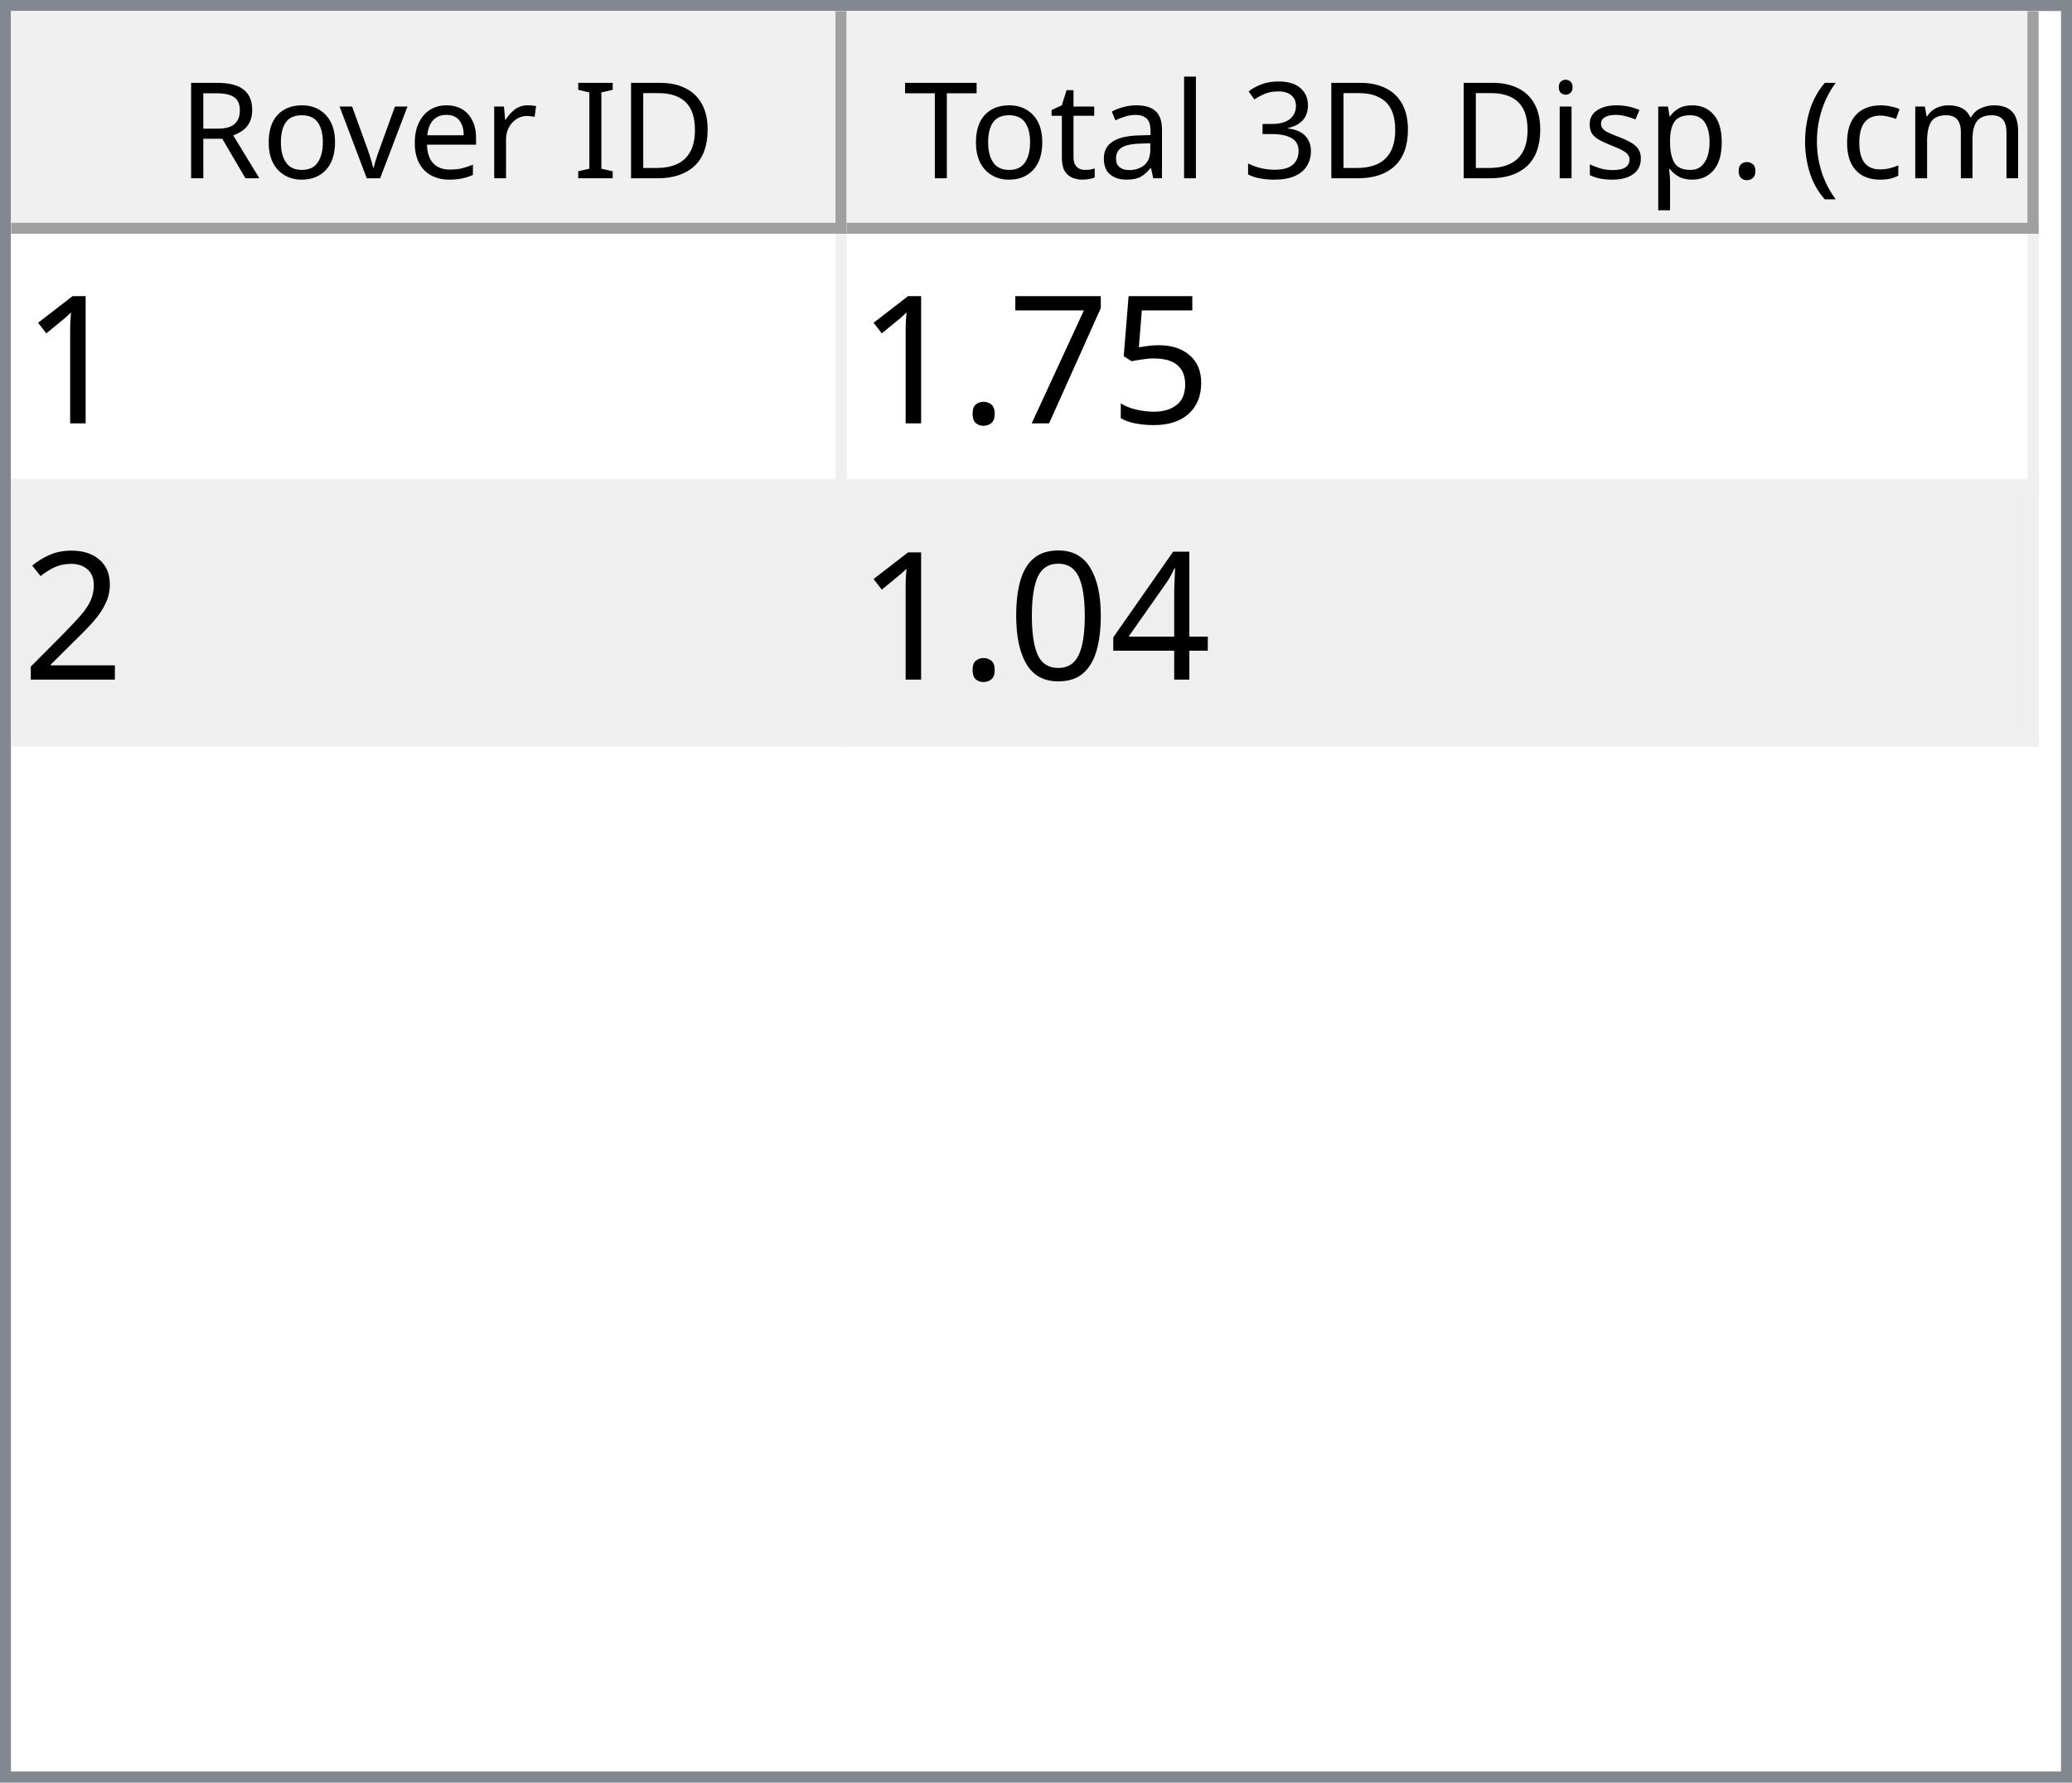
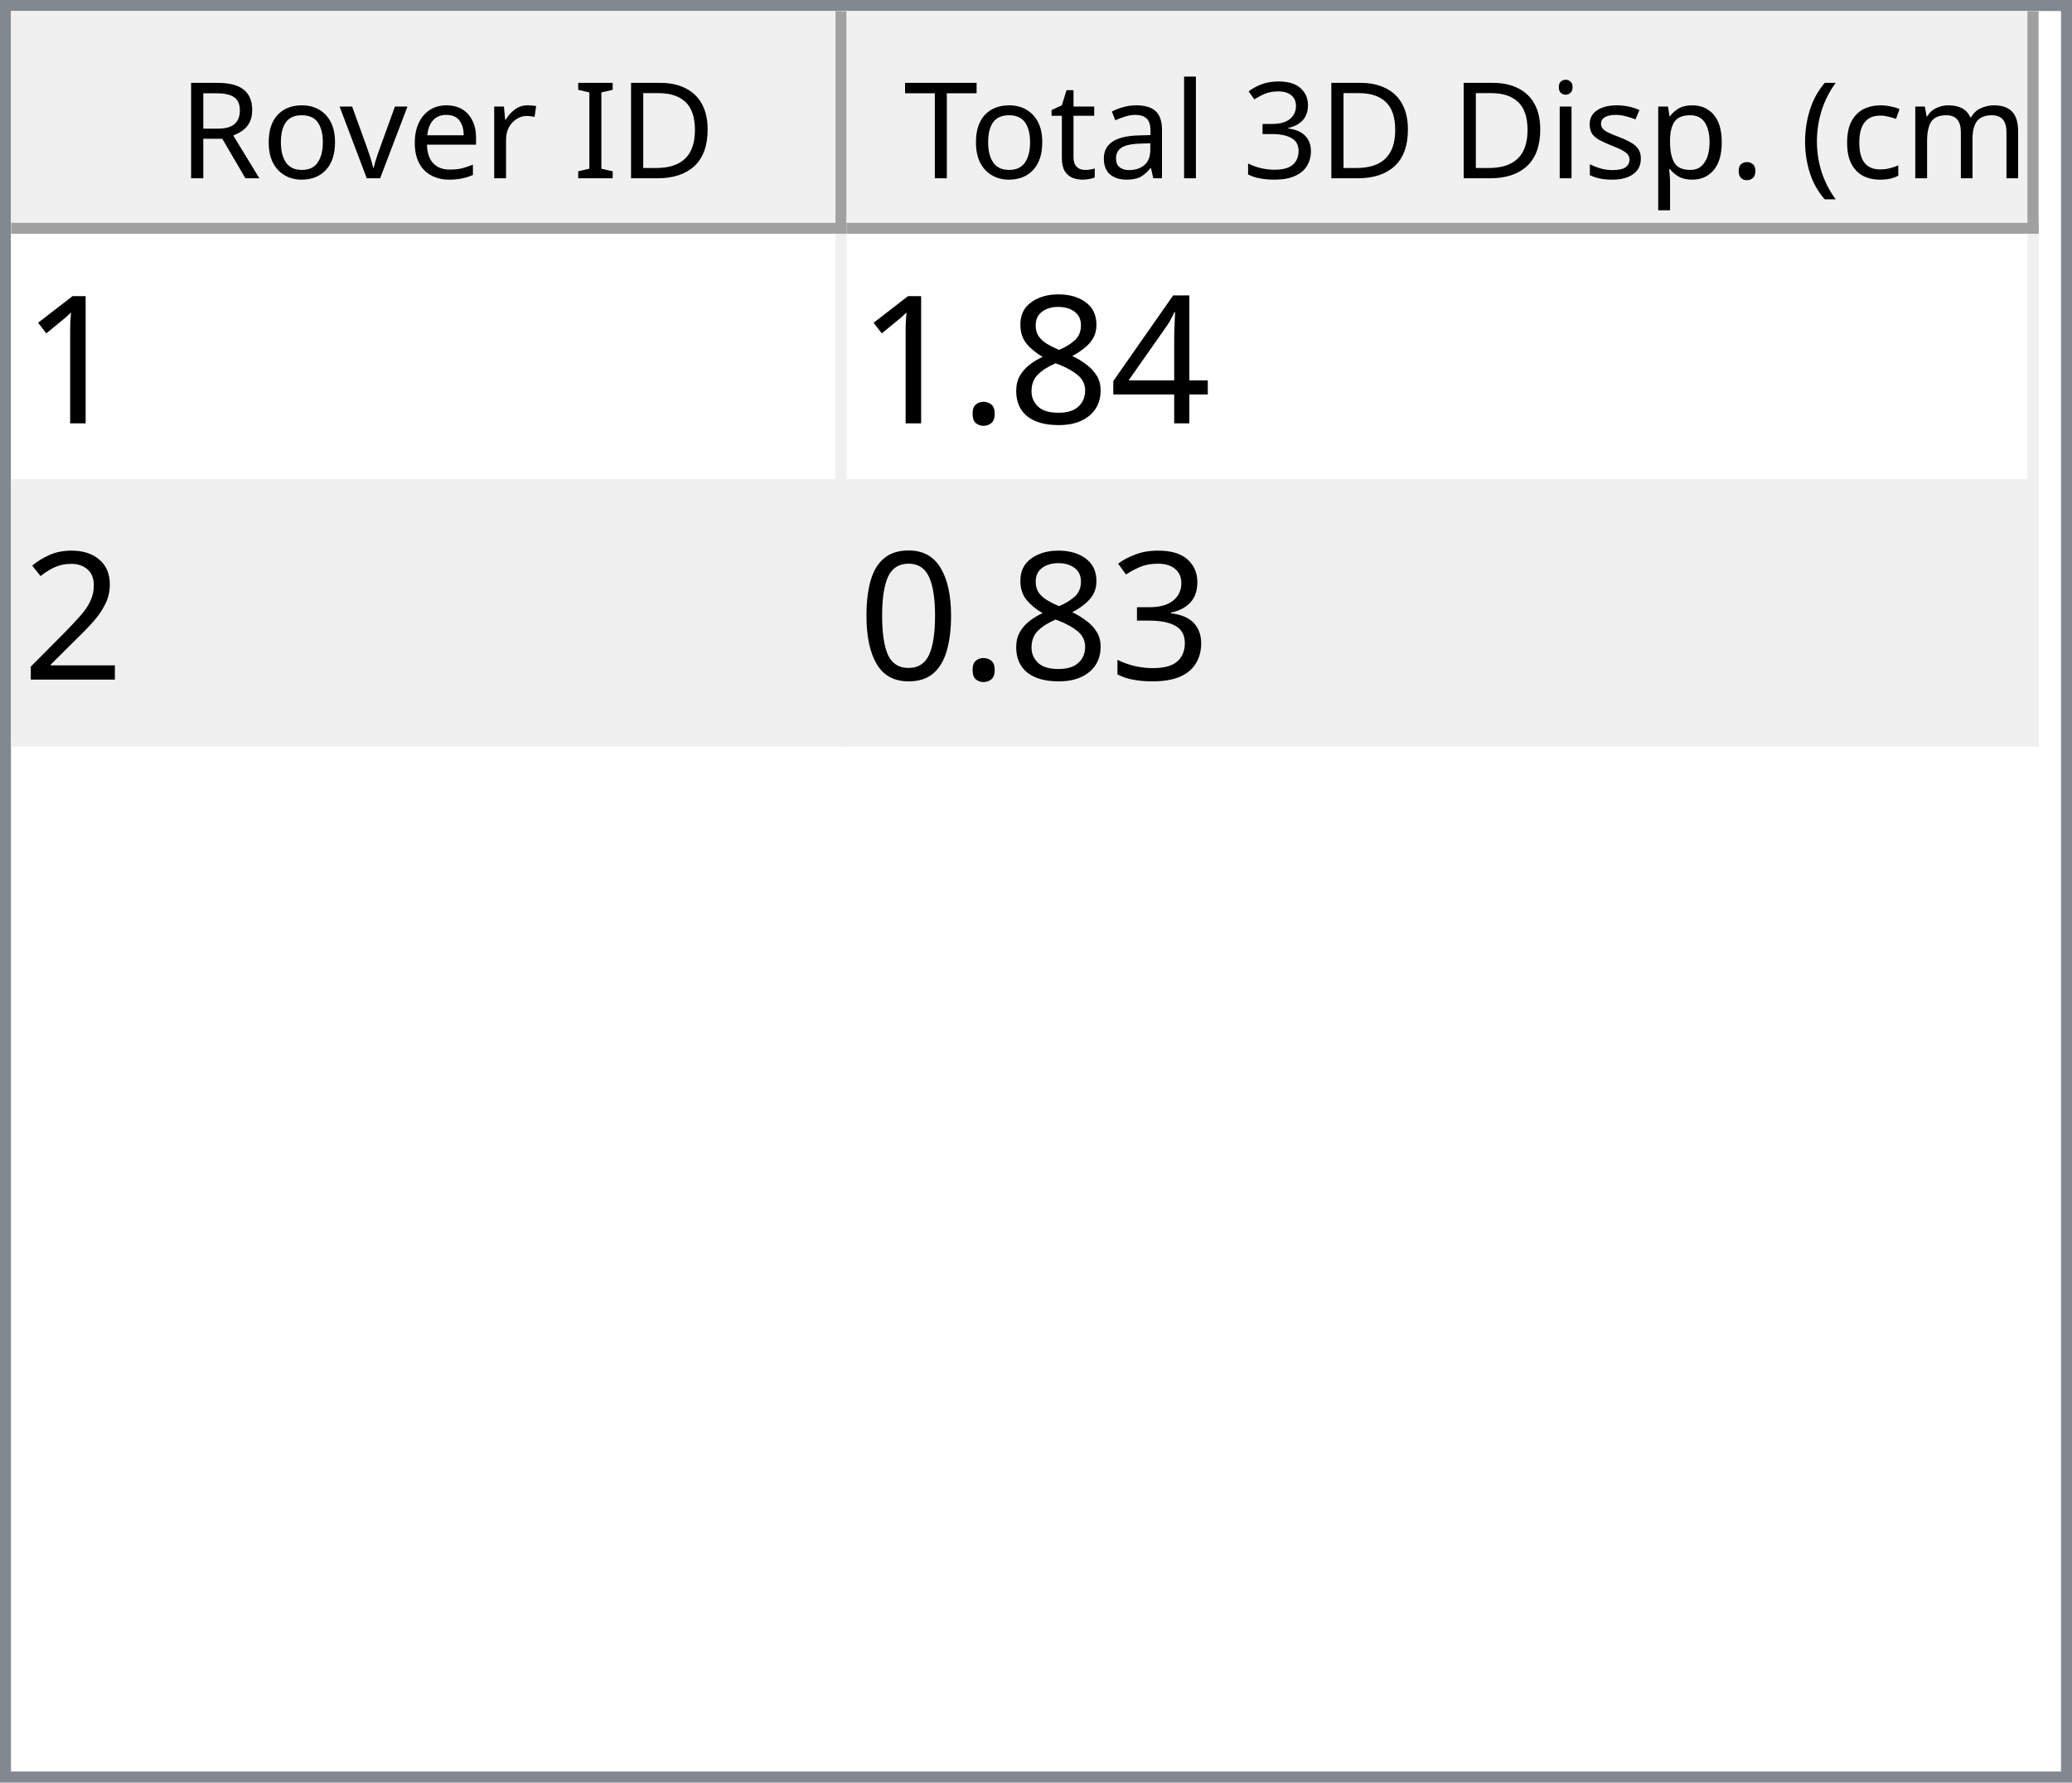
<svg xmlns="http://www.w3.org/2000/svg" style="fill-opacity:1; color-rendering:auto; color-interpolation:auto; text-rendering:auto; stroke:black; stroke-linecap:square; stroke-miterlimit:10; shape-rendering:auto; stroke-opacity:1; fill:black; stroke-dasharray:none; font-weight:normal; stroke-width:1; font-family:'Dialog'; font-style:normal; stroke-linejoin:miter; font-size:12px; stroke-dashoffset:0; image-rendering:auto;" width="186" height="160">
  <defs id="genericDefs" />
  <g>
    <defs id="defs1">
      <clipPath clipPathUnits="userSpaceOnUse" id="clipPath1">
        <path d="M0 0 L186 0 L186 160 L0 160 L0 0 Z" />
      </clipPath>
      <clipPath clipPathUnits="userSpaceOnUse" id="clipPath2">
        <path d="M0 0 L0 160 L186 160 L186 0 Z" />
      </clipPath>
      <clipPath clipPathUnits="userSpaceOnUse" id="clipPath3">
        <path d="M0 0 L0 20 L184 20 L184 0 Z" />
      </clipPath>
      <clipPath clipPathUnits="userSpaceOnUse" id="clipPath4">
        <path d="M0 0 L0 20 L75 20 L75 0 Z" />
      </clipPath>
      <clipPath clipPathUnits="userSpaceOnUse" id="clipPath5">
        <path d="M1 1 L1 19 L74 19 L74 1 Z" />
      </clipPath>
      <clipPath clipPathUnits="userSpaceOnUse" id="clipPath6">
        <path d="M0 0 L0 18 L73 18 L73 0 Z" />
      </clipPath>
      <clipPath clipPathUnits="userSpaceOnUse" id="clipPath7">
        <path d="M-0.5 -0.5 L-0.5 19.5 L74.5 19.5 L74.5 -0.5 Z" />
      </clipPath>
      <clipPath clipPathUnits="userSpaceOnUse" id="clipPath8">
        <path d="M0 0 L0 20 L107 20 L107 0 Z" />
      </clipPath>
      <clipPath clipPathUnits="userSpaceOnUse" id="clipPath9">
        <path d="M1 1 L1 19 L106 19 L106 1 Z" />
      </clipPath>
      <clipPath clipPathUnits="userSpaceOnUse" id="clipPath10">
        <path d="M0 0 L0 18 L105 18 L105 0 Z" />
      </clipPath>
      <clipPath clipPathUnits="userSpaceOnUse" id="clipPath11">
        <path d="M-0.5 -0.5 L-0.5 19.5 L106.5 19.5 L106.5 -0.5 Z" />
      </clipPath>
      <clipPath clipPathUnits="userSpaceOnUse" id="clipPath12">
        <path d="M0 0 L0 138 L184 138 L184 0 Z" />
      </clipPath>
      <clipPath clipPathUnits="userSpaceOnUse" id="clipPath13">
        <path d="M0 0 L0 46 L182 46 L182 0 Z" />
      </clipPath>
      <clipPath clipPathUnits="userSpaceOnUse" id="clipPath14">
        <path d="M-0.5 -0.5 L-0.5 45.5 L181.5 45.5 L181.5 -0.5 Z" />
      </clipPath>
      <clipPath clipPathUnits="userSpaceOnUse" id="clipPath15">
        <path d="M0 0 L0 22 L74 22 L74 0 Z" />
      </clipPath>
      <clipPath clipPathUnits="userSpaceOnUse" id="clipPath16">
        <path d="M0 0 L0 22 L106 22 L106 0 Z" />
      </clipPath>
      <font horiz-adv-x="64.551" id="font1">
        <font-face ascent="107.91" descent="25.098" units-per-em="100" style="font-style:normal; font-family:Segoe UI; font-weight:normal;" />
        <missing-glyph horiz-adv-x="64.551" d="M8.109 0 L8.109 68.266 L56.453 68.266 L56.453 0 L8.109 0 ZM15.328 7.234 L49.219 7.234 L49.219 61.031 L15.328 61.031 L15.328 7.234 Z" />
        <glyph unicode="D" horiz-adv-x="70.117" d="M9.188 0 L9.188 70.016 L28.516 70.016 Q65.531 70.016 65.531 35.891 Q65.531 19.672 55.25 9.836 Q44.969 0 27.734 0 L9.188 0 ZM17.391 62.594 L17.391 7.422 L27.828 7.422 Q41.609 7.422 49.273 14.797 Q56.938 22.172 56.938 35.688 Q56.938 62.594 28.328 62.594 L17.391 62.594 Z" />
        <glyph unicode="I" horiz-adv-x="26.611" d="M17.391 0 L9.188 0 L9.188 70.016 L17.391 70.016 L17.391 0 Z" />
        <glyph unicode=" " horiz-adv-x="27.393" d="" />
        <glyph unicode="r" horiz-adv-x="34.766" d="M34.188 41.891 Q32.078 43.5 28.125 43.5 Q23 43.5 19.555 38.672 Q16.109 33.844 16.109 25.484 L16.109 0 L8.109 0 L8.109 50 L16.109 50 L16.109 39.703 L16.312 39.703 Q18.016 44.969 21.531 47.922 Q25.047 50.875 29.391 50.875 Q32.516 50.875 34.188 50.203 L34.188 41.891 Z" />
        <glyph unicode="e" horiz-adv-x="52.295" d="M48.297 23 L12.984 23 Q13.188 14.656 17.484 10.109 Q21.781 5.562 29.297 5.562 Q37.75 5.562 44.828 11.141 L44.828 3.609 Q38.234 -1.172 27.391 -1.172 Q16.797 -1.172 10.742 5.641 Q4.688 12.453 4.688 24.812 Q4.688 36.469 11.305 43.82 Q17.922 51.172 27.734 51.172 Q37.547 51.172 42.922 44.828 Q48.297 38.484 48.297 27.203 L48.297 23 ZM40.094 29.781 Q40.047 36.719 36.75 40.578 Q33.453 44.438 27.594 44.438 Q21.922 44.438 17.969 40.383 Q14.016 36.328 13.094 29.781 L40.094 29.781 Z" />
        <glyph unicode="v" horiz-adv-x="47.9" d="M47.406 50 L27.484 0 L19.625 0 L0.688 50 L9.469 50 L22.172 13.672 Q23.578 9.672 23.922 6.688 L24.125 6.688 Q24.609 10.453 25.688 13.484 L38.969 50 L47.406 50 Z" />
        <glyph unicode="o" horiz-adv-x="58.594" d="M29 -1.172 Q17.922 -1.172 11.305 5.836 Q4.688 12.844 4.688 24.422 Q4.688 37.016 11.57 44.094 Q18.453 51.172 30.172 51.172 Q41.359 51.172 47.633 44.289 Q53.906 37.406 53.906 25.203 Q53.906 13.234 47.141 6.031 Q40.375 -1.172 29 -1.172 ZM29.594 44.438 Q21.875 44.438 17.383 39.188 Q12.891 33.938 12.891 24.703 Q12.891 15.828 17.43 10.695 Q21.969 5.562 29.594 5.562 Q37.359 5.562 41.531 10.594 Q45.703 15.625 45.703 24.906 Q45.703 34.281 41.531 39.359 Q37.359 44.438 29.594 44.438 Z" />
        <glyph unicode="R" horiz-adv-x="59.814" d="M59.375 0 L49.609 0 L37.891 19.625 Q36.281 22.359 34.766 24.289 Q33.25 26.219 31.664 27.438 Q30.078 28.656 28.25 29.219 Q26.422 29.781 24.125 29.781 L17.391 29.781 L17.391 0 L9.188 0 L9.188 70.016 L30.078 70.016 Q34.672 70.016 38.555 68.867 Q42.438 67.719 45.289 65.375 Q48.141 63.031 49.758 59.547 Q51.375 56.062 51.375 51.375 Q51.375 47.703 50.273 44.656 Q49.172 41.609 47.148 39.211 Q45.125 36.812 42.266 35.133 Q39.406 33.453 35.844 32.516 L35.844 32.328 Q37.594 31.547 38.891 30.547 Q40.188 29.547 41.359 28.18 Q42.531 26.812 43.68 25.078 Q44.828 23.344 46.234 21.047 L59.375 0 ZM17.391 62.594 L17.391 37.203 L28.516 37.203 Q31.594 37.203 34.203 38.133 Q36.812 39.062 38.719 40.797 Q40.625 42.531 41.703 45.047 Q42.781 47.562 42.781 50.688 Q42.781 56.297 39.141 59.445 Q35.5 62.594 28.609 62.594 L17.391 62.594 Z" />
        <glyph unicode=")" horiz-adv-x="30.176" d="M8.297 -15.922 L1.172 -15.922 Q16.406 2.344 16.406 26.812 Q16.406 51.469 1.078 70.016 L8.297 70.016 Q23.531 52.156 23.531 26.703 Q23.531 1.375 8.297 -15.922 Z" />
        <glyph unicode="m" horiz-adv-x="86.133" d="M79.109 0 L71.094 0 L71.094 28.719 Q71.094 37.016 68.531 40.727 Q65.969 44.438 59.906 44.438 Q54.781 44.438 51.195 39.75 Q47.609 35.062 47.609 28.516 L47.609 0 L39.594 0 L39.594 29.688 Q39.594 44.438 28.219 44.438 Q22.953 44.438 19.531 40.016 Q16.109 35.594 16.109 28.516 L16.109 0 L8.109 0 L8.109 50 L16.109 50 L16.109 42.094 L16.312 42.094 Q21.625 51.172 31.844 51.172 Q36.969 51.172 40.773 48.312 Q44.578 45.453 46 40.828 Q51.562 51.172 62.594 51.172 Q79.109 51.172 79.109 30.812 L79.109 0 Z" />
        <glyph unicode="c" horiz-adv-x="46.191" d="M42.188 2.297 Q36.422 -1.172 28.516 -1.172 Q17.828 -1.172 11.258 5.789 Q4.688 12.75 4.688 23.828 Q4.688 36.188 11.766 43.68 Q18.844 51.172 30.672 51.172 Q37.25 51.172 42.281 48.734 L42.281 40.531 Q36.719 44.438 30.375 44.438 Q22.703 44.438 17.797 38.945 Q12.891 33.453 12.891 24.516 Q12.891 15.719 17.508 10.641 Q22.125 5.562 29.891 5.562 Q36.422 5.562 42.188 9.906 L42.188 2.297 Z" />
        <glyph unicode="(" horiz-adv-x="30.176" d="M29.109 -15.922 L21.969 -15.922 Q6.844 1.375 6.844 26.703 Q6.844 52.156 21.969 70.016 L29.203 70.016 Q13.875 51.469 13.875 26.812 Q13.875 2.344 29.109 -15.922 Z" />
        <glyph unicode="." horiz-adv-x="21.68" d="M10.891 -1.078 Q8.641 -1.078 7.055 0.539 Q5.469 2.156 5.469 4.391 Q5.469 6.641 7.055 8.273 Q8.641 9.906 10.891 9.906 Q13.188 9.906 14.797 8.273 Q16.406 6.641 16.406 4.391 Q16.406 2.156 14.797 0.539 Q13.188 -1.078 10.891 -1.078 Z" />
        <glyph unicode="p" horiz-adv-x="58.789" d="M16.312 7.234 L16.109 7.234 L16.109 -23 L8.109 -23 L8.109 50 L16.109 50 L16.109 41.219 L16.312 41.219 Q22.219 51.172 33.594 51.172 Q43.266 51.172 48.688 44.461 Q54.109 37.75 54.109 26.469 Q54.109 13.922 48 6.375 Q41.891 -1.172 31.297 -1.172 Q21.578 -1.172 16.312 7.234 ZM16.109 27.391 L16.109 20.406 Q16.109 14.203 20.141 9.883 Q24.172 5.562 30.375 5.562 Q37.641 5.562 41.773 11.133 Q45.906 16.703 45.906 26.609 Q45.906 34.969 42.047 39.703 Q38.188 44.438 31.594 44.438 Q24.609 44.438 20.359 39.578 Q16.109 34.719 16.109 27.391 Z" />
        <glyph unicode="s" horiz-adv-x="42.432" d="M5.078 1.812 L5.078 10.406 Q11.625 5.562 19.484 5.562 Q30.031 5.562 30.031 12.594 Q30.031 14.594 29.125 15.992 Q28.219 17.391 26.68 18.461 Q25.141 19.531 23.07 20.383 Q21 21.234 18.609 22.172 Q15.281 23.484 12.766 24.828 Q10.25 26.172 8.57 27.859 Q6.891 29.547 6.031 31.695 Q5.172 33.844 5.172 36.719 Q5.172 40.234 6.789 42.945 Q8.406 45.656 11.086 47.484 Q13.766 49.312 17.211 50.242 Q20.656 51.172 24.312 51.172 Q30.812 51.172 35.938 48.922 L35.938 40.828 Q30.422 44.438 23.25 44.438 Q21 44.438 19.195 43.922 Q17.391 43.406 16.094 42.477 Q14.797 41.547 14.086 40.258 Q13.375 38.969 13.375 37.406 Q13.375 35.453 14.086 34.133 Q14.797 32.812 16.164 31.789 Q17.531 30.766 19.484 29.938 Q21.438 29.109 23.922 28.125 Q27.25 26.859 29.883 25.516 Q32.516 24.172 34.375 22.484 Q36.234 20.797 37.234 18.602 Q38.234 16.406 38.234 13.375 Q38.234 9.672 36.602 6.938 Q34.969 4.203 32.234 2.398 Q29.5 0.594 25.93 -0.289 Q22.359 -1.172 18.453 -1.172 Q10.75 -1.172 5.078 1.812 Z" />
        <glyph unicode="i" horiz-adv-x="24.219" d="M12.203 62.703 Q10.062 62.703 8.547 64.164 Q7.031 65.625 7.031 67.875 Q7.031 70.125 8.547 71.609 Q10.062 73.094 12.203 73.094 Q14.406 73.094 15.945 71.609 Q17.484 70.125 17.484 67.875 Q17.484 65.719 15.945 64.211 Q14.406 62.703 12.203 62.703 ZM16.109 0 L8.109 0 L8.109 50 L16.109 50 L16.109 0 Z" />
        <glyph unicode="3" horiz-adv-x="53.906" d="M46.531 19.828 Q46.531 15.094 44.75 11.211 Q42.969 7.328 39.719 4.57 Q36.469 1.812 31.93 0.297 Q27.391 -1.219 21.922 -1.219 Q11.922 -1.219 6 2.594 L6 11.188 Q13.094 5.609 22.219 5.609 Q25.875 5.609 28.828 6.539 Q31.781 7.469 33.906 9.227 Q36.031 10.984 37.18 13.477 Q38.328 15.969 38.328 19.094 Q38.328 32.812 18.797 32.812 L12.984 32.812 L12.984 39.594 L18.5 39.594 Q35.797 39.594 35.797 52.484 Q35.797 64.406 22.609 64.406 Q15.188 64.406 8.688 59.422 L8.688 67.188 Q15.375 71.188 24.609 71.188 Q29 71.188 32.57 69.969 Q36.141 68.75 38.68 66.555 Q41.219 64.359 42.609 61.281 Q44 58.203 44 54.5 Q44 40.672 30.031 36.719 L30.031 36.531 Q33.594 36.141 36.625 34.797 Q39.656 33.453 41.852 31.305 Q44.047 29.156 45.289 26.25 Q46.531 23.344 46.531 19.828 Z" />
        <glyph unicode="l" horiz-adv-x="24.219" d="M16.109 0 L8.109 0 L8.109 74.031 L16.109 74.031 L16.109 0 Z" />
        <glyph unicode="a" horiz-adv-x="50.879" d="M43.891 0 L35.891 0 L35.891 7.812 L35.688 7.812 Q30.469 -1.172 20.312 -1.172 Q12.844 -1.172 8.617 2.781 Q4.391 6.734 4.391 13.281 Q4.391 27.297 20.906 29.594 L35.891 31.688 Q35.891 44.438 25.594 44.438 Q16.547 44.438 9.281 38.281 L9.281 46.484 Q16.656 51.172 26.266 51.172 Q43.891 51.172 43.891 32.516 L43.891 0 ZM35.891 25.297 L23.828 23.641 Q18.266 22.859 15.43 20.875 Q12.594 18.891 12.594 13.875 Q12.594 10.203 15.211 7.883 Q17.828 5.562 22.172 5.562 Q28.125 5.562 32.008 9.742 Q35.891 13.922 35.891 20.312 L35.891 25.297 Z" />
        <glyph unicode="t" horiz-adv-x="33.887" d="M31.297 0.484 Q28.469 -1.078 23.828 -1.078 Q10.688 -1.078 10.688 13.578 L10.688 43.172 L2.094 43.172 L2.094 50 L10.688 50 L10.688 62.203 L18.703 64.797 L18.703 50 L31.297 50 L31.297 43.172 L18.703 43.172 L18.703 14.984 Q18.703 9.969 20.414 7.82 Q22.125 5.672 26.078 5.672 Q29.109 5.672 31.297 7.328 L31.297 0.484 Z" />
        <glyph unicode="T" horiz-adv-x="52.393" d="M50.594 62.594 L30.375 62.594 L30.375 0 L22.172 0 L22.172 62.594 L2 62.594 L2 70.016 L50.594 70.016 L50.594 62.594 Z" />
      </font>
      <font horiz-adv-x="75.0" id="font2">
        <font-face ascent="100.537" descent="21.973" units-per-em="100" style="font-style:normal; font-family:sans-serif; font-weight:normal;" />
        <missing-glyph horiz-adv-x="75.0" d="M12.5 0 L12.5 62.5 L62.5 62.5 L62.5 0 L12.5 0 ZM14.062 1.562 L60.938 1.562 L60.938 60.938 L14.062 60.938 L14.062 1.562 Z" />
        <glyph unicode="1" horiz-adv-x="55.615" d="M37.25 0 L28.469 0 L28.469 56 Q25.297 52.984 20.141 49.953 Q14.984 46.922 10.891 45.406 L10.891 53.906 Q18.266 57.375 23.781 62.305 Q29.297 67.234 31.594 71.875 L37.25 71.875 L37.25 0 Z" />
-         <glyph unicode="5" horiz-adv-x="55.615" d="M4.156 18.75 L13.375 19.531 Q14.406 12.797 18.141 9.398 Q21.875 6 27.156 6 Q33.5 6 37.891 10.789 Q42.281 15.578 42.281 23.484 Q42.281 31 38.062 35.352 Q33.844 39.703 27 39.703 Q22.75 39.703 19.336 37.773 Q15.922 35.844 13.969 32.766 L5.719 33.844 L12.641 70.609 L48.25 70.609 L48.25 62.203 L19.672 62.203 L15.828 42.969 Q22.266 47.469 29.344 47.469 Q38.719 47.469 45.164 40.969 Q51.609 34.469 51.609 24.266 Q51.609 14.547 45.953 7.469 Q39.062 -1.219 27.156 -1.219 Q17.391 -1.219 11.211 4.25 Q5.031 9.719 4.156 18.75 Z" />
-         <glyph unicode="7" horiz-adv-x="55.615" d="M4.734 62.203 L4.734 70.656 L51.078 70.656 L51.078 63.812 Q44.234 56.547 37.523 44.484 Q30.812 32.422 27.156 19.672 Q24.516 10.688 23.781 0 L14.75 0 Q14.891 8.453 18.062 20.414 Q21.234 32.375 27.172 43.484 Q33.109 54.594 39.797 62.203 L4.734 62.203 Z" />
+         <glyph unicode="4" horiz-adv-x="55.615" d="M32.328 0 L32.328 17.141 L1.266 17.141 L1.266 25.203 L33.938 71.578 L41.109 71.578 L41.109 25.203 L50.781 25.203 L50.781 17.141 L41.109 17.141 L41.109 0 L32.328 0 ZM32.328 25.203 L32.328 57.469 L9.906 25.203 L32.328 25.203 Z" />
+         <glyph unicode="8" horiz-adv-x="55.615" d="M17.672 38.812 Q12.203 40.828 9.57 44.539 Q6.938 48.25 6.938 53.422 Q6.938 61.234 12.555 66.555 Q18.172 71.875 27.484 71.875 Q36.859 71.875 42.578 66.43 Q48.297 60.984 48.297 53.172 Q48.297 48.188 45.68 44.508 Q43.062 40.828 37.75 38.812 Q44.344 36.672 47.781 31.883 Q51.219 27.094 51.219 20.453 Q51.219 11.281 44.727 5.031 Q38.234 -1.219 27.641 -1.219 Q17.047 -1.219 10.547 5.055 Q4.047 11.328 4.047 20.703 Q4.047 27.688 7.594 32.398 Q11.141 37.109 17.672 38.812 ZM15.922 53.719 Q15.922 48.641 19.195 45.414 Q22.469 42.188 27.688 42.188 Q32.766 42.188 36.016 45.383 Q39.266 48.578 39.266 53.219 Q39.266 58.062 35.914 61.359 Q32.562 64.656 27.594 64.656 Q22.562 64.656 19.242 61.43 Q15.922 58.203 15.922 53.719 ZM13.094 20.656 Q13.094 16.891 14.875 13.375 Q16.656 9.859 20.172 7.93 Q23.688 6 27.734 6 Q34.031 6 38.133 10.055 Q42.234 14.109 42.234 20.359 Q42.234 26.703 38.016 30.859 Q33.797 35.016 27.438 35.016 Q21.234 35.016 17.164 30.914 Q13.094 26.812 13.094 20.656 Z" />
        <glyph unicode="." horiz-adv-x="27.783" d="M9.078 0 L9.078 10.016 L19.094 10.016 L19.094 0 L9.078 0 Z" />
        <glyph unicode="2" horiz-adv-x="55.615" d="M50.344 8.453 L50.344 0 L3.031 0 Q2.938 3.172 4.047 6.109 Q5.859 10.938 9.836 15.625 Q13.812 20.312 21.344 26.469 Q33.016 36.031 37.117 41.625 Q41.219 47.219 41.219 52.203 Q41.219 57.422 37.477 61.008 Q33.734 64.594 27.734 64.594 Q21.391 64.594 17.578 60.789 Q13.766 56.984 13.719 50.25 L4.688 51.172 Q5.609 61.281 11.664 66.578 Q17.719 71.875 27.938 71.875 Q38.234 71.875 44.242 66.164 Q50.25 60.453 50.25 52 Q50.25 47.703 48.492 43.555 Q46.734 39.406 42.656 34.812 Q38.578 30.219 29.109 22.219 Q21.188 15.578 18.945 13.211 Q16.703 10.844 15.234 8.453 L50.344 8.453 Z" />
-         <glyph unicode="4" horiz-adv-x="55.615" d="M32.328 0 L32.328 17.141 L1.266 17.141 L1.266 25.203 L33.938 71.578 L41.109 71.578 L41.109 25.203 L50.781 25.203 L50.781 17.141 L41.109 17.141 L41.109 0 L32.328 0 ZM32.328 25.203 L32.328 57.469 L9.906 25.203 L32.328 25.203 Z" />
+         <glyph unicode="3" horiz-adv-x="55.615" d="M4.203 18.891 L12.984 20.062 Q14.5 12.594 18.141 9.297 Q21.781 6 27 6 Q33.203 6 37.477 10.297 Q41.75 14.594 41.75 20.953 Q41.75 27 37.797 30.93 Q33.844 34.859 27.734 34.859 Q25.25 34.859 21.531 33.891 L22.516 41.609 Q23.391 41.5 23.922 41.5 Q29.547 41.5 34.039 44.43 Q38.531 47.359 38.531 53.469 Q38.531 58.297 35.258 61.477 Q31.984 64.656 26.812 64.656 Q21.688 64.656 18.266 61.43 Q14.844 58.203 13.875 51.766 L5.078 53.328 Q6.688 62.156 12.398 67.016 Q18.109 71.875 26.609 71.875 Q32.469 71.875 37.398 69.359 Q42.328 66.844 44.945 62.5 Q47.562 58.156 47.562 53.266 Q47.562 48.641 45.07 44.828 Q42.578 41.016 37.703 38.766 Q44.047 37.312 47.562 32.695 Q51.078 28.078 51.078 21.141 Q51.078 11.766 44.242 5.25 Q37.406 -1.266 26.953 -1.266 Q17.531 -1.266 11.305 4.352 Q5.078 9.969 4.203 18.891 Z" />
        <glyph unicode="0" horiz-adv-x="55.615" d="M4.156 35.297 Q4.156 48 6.766 55.742 Q9.375 63.484 14.523 67.68 Q19.672 71.875 27.484 71.875 Q33.25 71.875 37.594 69.555 Q41.938 67.234 44.773 62.867 Q47.609 58.5 49.219 52.227 Q50.828 45.953 50.828 35.297 Q50.828 22.703 48.242 14.969 Q45.656 7.234 40.508 3.008 Q35.359 -1.219 27.484 -1.219 Q17.141 -1.219 11.234 6.203 Q4.156 15.141 4.156 35.297 ZM13.188 35.297 Q13.188 17.672 17.312 11.836 Q21.438 6 27.484 6 Q33.547 6 37.672 11.859 Q41.797 17.719 41.797 35.297 Q41.797 52.984 37.672 58.789 Q33.547 64.594 27.391 64.594 Q21.344 64.594 17.719 59.469 Q13.188 52.938 13.188 35.297 Z" />
      </font>
    </defs>
    <g style="fill:white; stroke:white;">
      <rect x="0" y="0" width="186" style="clip-path:url(#clipPath1); stroke:none;" height="160" />
    </g>
    <g style="fill:white; text-rendering:optimizeSpeed; color-rendering:optimizeSpeed; image-rendering:optimizeSpeed; shape-rendering:crispEdges; stroke:white; color-interpolation:sRGB;">
      <rect x="0" width="186" height="160" y="0" style="stroke:none;" />
      <path style="stroke:none;" d="M0 160 L186 160 L186 0 L0 0 Z" />
    </g>
    <g style="fill:rgb(240,240,240); font-family:'Segoe UI'; stroke:rgb(240,240,240);">
      <rect x="0" y="0" width="186" style="clip-path:url(#clipPath2); stroke:none;" height="160" />
    </g>
    <g style="fill:rgb(130,135,144); font-family:'Segoe UI'; stroke:rgb(130,135,144);">
      <path d="M0 0 L186 0 L186 160 L0 160 L0 0 ZM1 1 L185 1 L185 159 L1 159 L1 1 Z" style="fill-rule:evenodd; clip-path:url(#clipPath2); stroke:none;" />
    </g>
    <g style="fill:white; font-family:'Segoe UI'; stroke:white;" transform="translate(1,1)">
      <rect x="0" y="0" width="184" style="clip-path:url(#clipPath3); stroke:none;" height="20" />
    </g>
    <g style="fill:rgb(240,240,240); font-family:'Segoe UI'; stroke:rgb(240,240,240);" transform="translate(1,1)">
      <rect x="0" y="0" width="75" style="clip-path:url(#clipPath4); stroke:none;" height="20" />
    </g>
    <g style="font-family:'Segoe UI';" transform="translate(2,2)">
      <text x="14" xml:space="preserve" y="14" style="clip-path:url(#clipPath6); stroke:none;">Rover ID</text>
    </g>
    <g style="fill:rgb(160,160,160); font-family:'Segoe UI'; stroke:rgb(160,160,160); stroke-linejoin:bevel;" transform="translate(1.5,1.5)">
      <line x1="74" x2="74" y1="0" style="fill:none; clip-path:url(#clipPath7);" y2="19" />
    </g>
    <g style="fill:rgb(160,160,160); font-family:'Segoe UI'; stroke:rgb(160,160,160); stroke-linejoin:bevel;" transform="matrix(1,0,0,1,1,1) translate(0.5,0.5)">
      <line x1="0" x2="74" y1="19" style="fill:none; clip-path:url(#clipPath7);" y2="19" />
    </g>
    <g style="fill:rgb(240,240,240); font-family:'Segoe UI'; stroke:rgb(240,240,240);" transform="translate(76,1)">
      <rect x="0" y="0" width="107" style="clip-path:url(#clipPath8); stroke:none;" height="20" />
    </g>
    <g style="font-family:'Segoe UI';" transform="translate(77,2)">
      <text x="1" xml:space="preserve" y="14" style="clip-path:url(#clipPath10); stroke:none;"> Total 3D Disp. (cm)</text>
    </g>
    <g style="fill:rgb(160,160,160); font-family:'Segoe UI'; stroke:rgb(160,160,160); stroke-linejoin:bevel;" transform="translate(76.5,1.5)">
      <line x1="106" x2="106" y1="0" style="fill:none; clip-path:url(#clipPath11);" y2="19" />
    </g>
    <g style="fill:rgb(160,160,160); font-family:'Segoe UI'; stroke:rgb(160,160,160); stroke-linejoin:bevel;" transform="matrix(1,0,0,1,76,1) translate(0.5,0.5)">
      <line x1="0" x2="106" y1="19" style="fill:none; clip-path:url(#clipPath11);" y2="19" />
    </g>
    <g style="fill:white; font-family:'Segoe UI'; stroke:white;" transform="translate(1,21)">
      <rect x="0" y="0" width="184" style="clip-path:url(#clipPath12); stroke:none;" height="138" />
    </g>
    <g style="fill:rgb(240,240,240); font-size:16px; font-family:sans-serif; stroke:rgb(240,240,240);" transform="translate(1,21)">
      <rect x="0" y="0" width="182" style="clip-path:url(#clipPath13); stroke:none;" height="46" />
      <line transform="translate(0.5,0.5)" x1="0" x2="181" y1="22" style="clip-path:url(#clipPath14); fill:none; stroke-linejoin:bevel;" y2="22" />
    </g>
    <g transform="matrix(1,0,0,1,1,21) translate(0.5,0.5)" style="fill:rgb(240,240,240); font-size:16px; font-family:sans-serif; stroke:rgb(240,240,240); stroke-linejoin:bevel;">
      <line x1="0" x2="181" y1="45" style="fill:none; clip-path:url(#clipPath14);" y2="45" />
    </g>
    <g transform="matrix(1,0,0,1,1,21) translate(0.5,0.5)" style="fill:rgb(240,240,240); font-size:16px; font-family:sans-serif; stroke:rgb(240,240,240); stroke-linejoin:bevel;">
      <line x1="74" x2="74" y1="0" style="fill:none; clip-path:url(#clipPath14);" y2="45" />
    </g>
    <g transform="matrix(1,0,0,1,1,21) translate(0.5,0.5)" style="fill:rgb(240,240,240); font-size:16px; font-family:sans-serif; stroke:rgb(240,240,240); stroke-linejoin:bevel;">
      <line x1="181" x2="181" y1="0" style="fill:none; clip-path:url(#clipPath14);" y2="45" />
    </g>
    <g style="fill:white; font-size:16px; font-family:sans-serif; stroke:white;" transform="matrix(1,0,0,1,1,21)">
      <rect x="0" y="0" width="74" style="clip-path:url(#clipPath15); stroke:none;" height="22" />
      <text x="1" y="17" style="fill:black; clip-path:url(#clipPath15); stroke:none;" xml:space="preserve">1</text>
    </g>
    <g style="fill:white; font-size:16px; font-family:sans-serif; stroke:white;" transform="matrix(1,0,0,1,1,21) translate(75,0)">
      <rect x="0" y="0" width="106" style="clip-path:url(#clipPath16); stroke:none;" height="22" />
-       <text x="1" y="17" style="fill:black; clip-path:url(#clipPath16); stroke:none;" xml:space="preserve">1.75</text>
+       <text x="1" y="17" style="fill:black; clip-path:url(#clipPath16); stroke:none;" xml:space="preserve">1.84</text>
    </g>
    <g style="fill:rgb(239,239,239); font-size:16px; font-family:sans-serif; stroke:rgb(239,239,239);" transform="matrix(1,0,0,1,1,21) translate(0,23)">
      <rect x="0" y="0" width="74" style="clip-path:url(#clipPath15); stroke:none;" height="22" />
      <text x="1" y="17" style="fill:black; clip-path:url(#clipPath15); stroke:none;" xml:space="preserve">2</text>
    </g>
    <g style="fill:rgb(239,239,239); font-size:16px; font-family:sans-serif; stroke:rgb(239,239,239);" transform="matrix(1,0,0,1,1,21) translate(75,23)">
      <rect x="0" y="0" width="106" style="clip-path:url(#clipPath16); stroke:none;" height="22" />
-       <text x="1" y="17" style="fill:black; clip-path:url(#clipPath16); stroke:none;" xml:space="preserve">1.04</text>
+       <text x="1" y="17" style="fill:black; clip-path:url(#clipPath16); stroke:none;" xml:space="preserve">0.83</text>
    </g>
  </g>
</svg>
